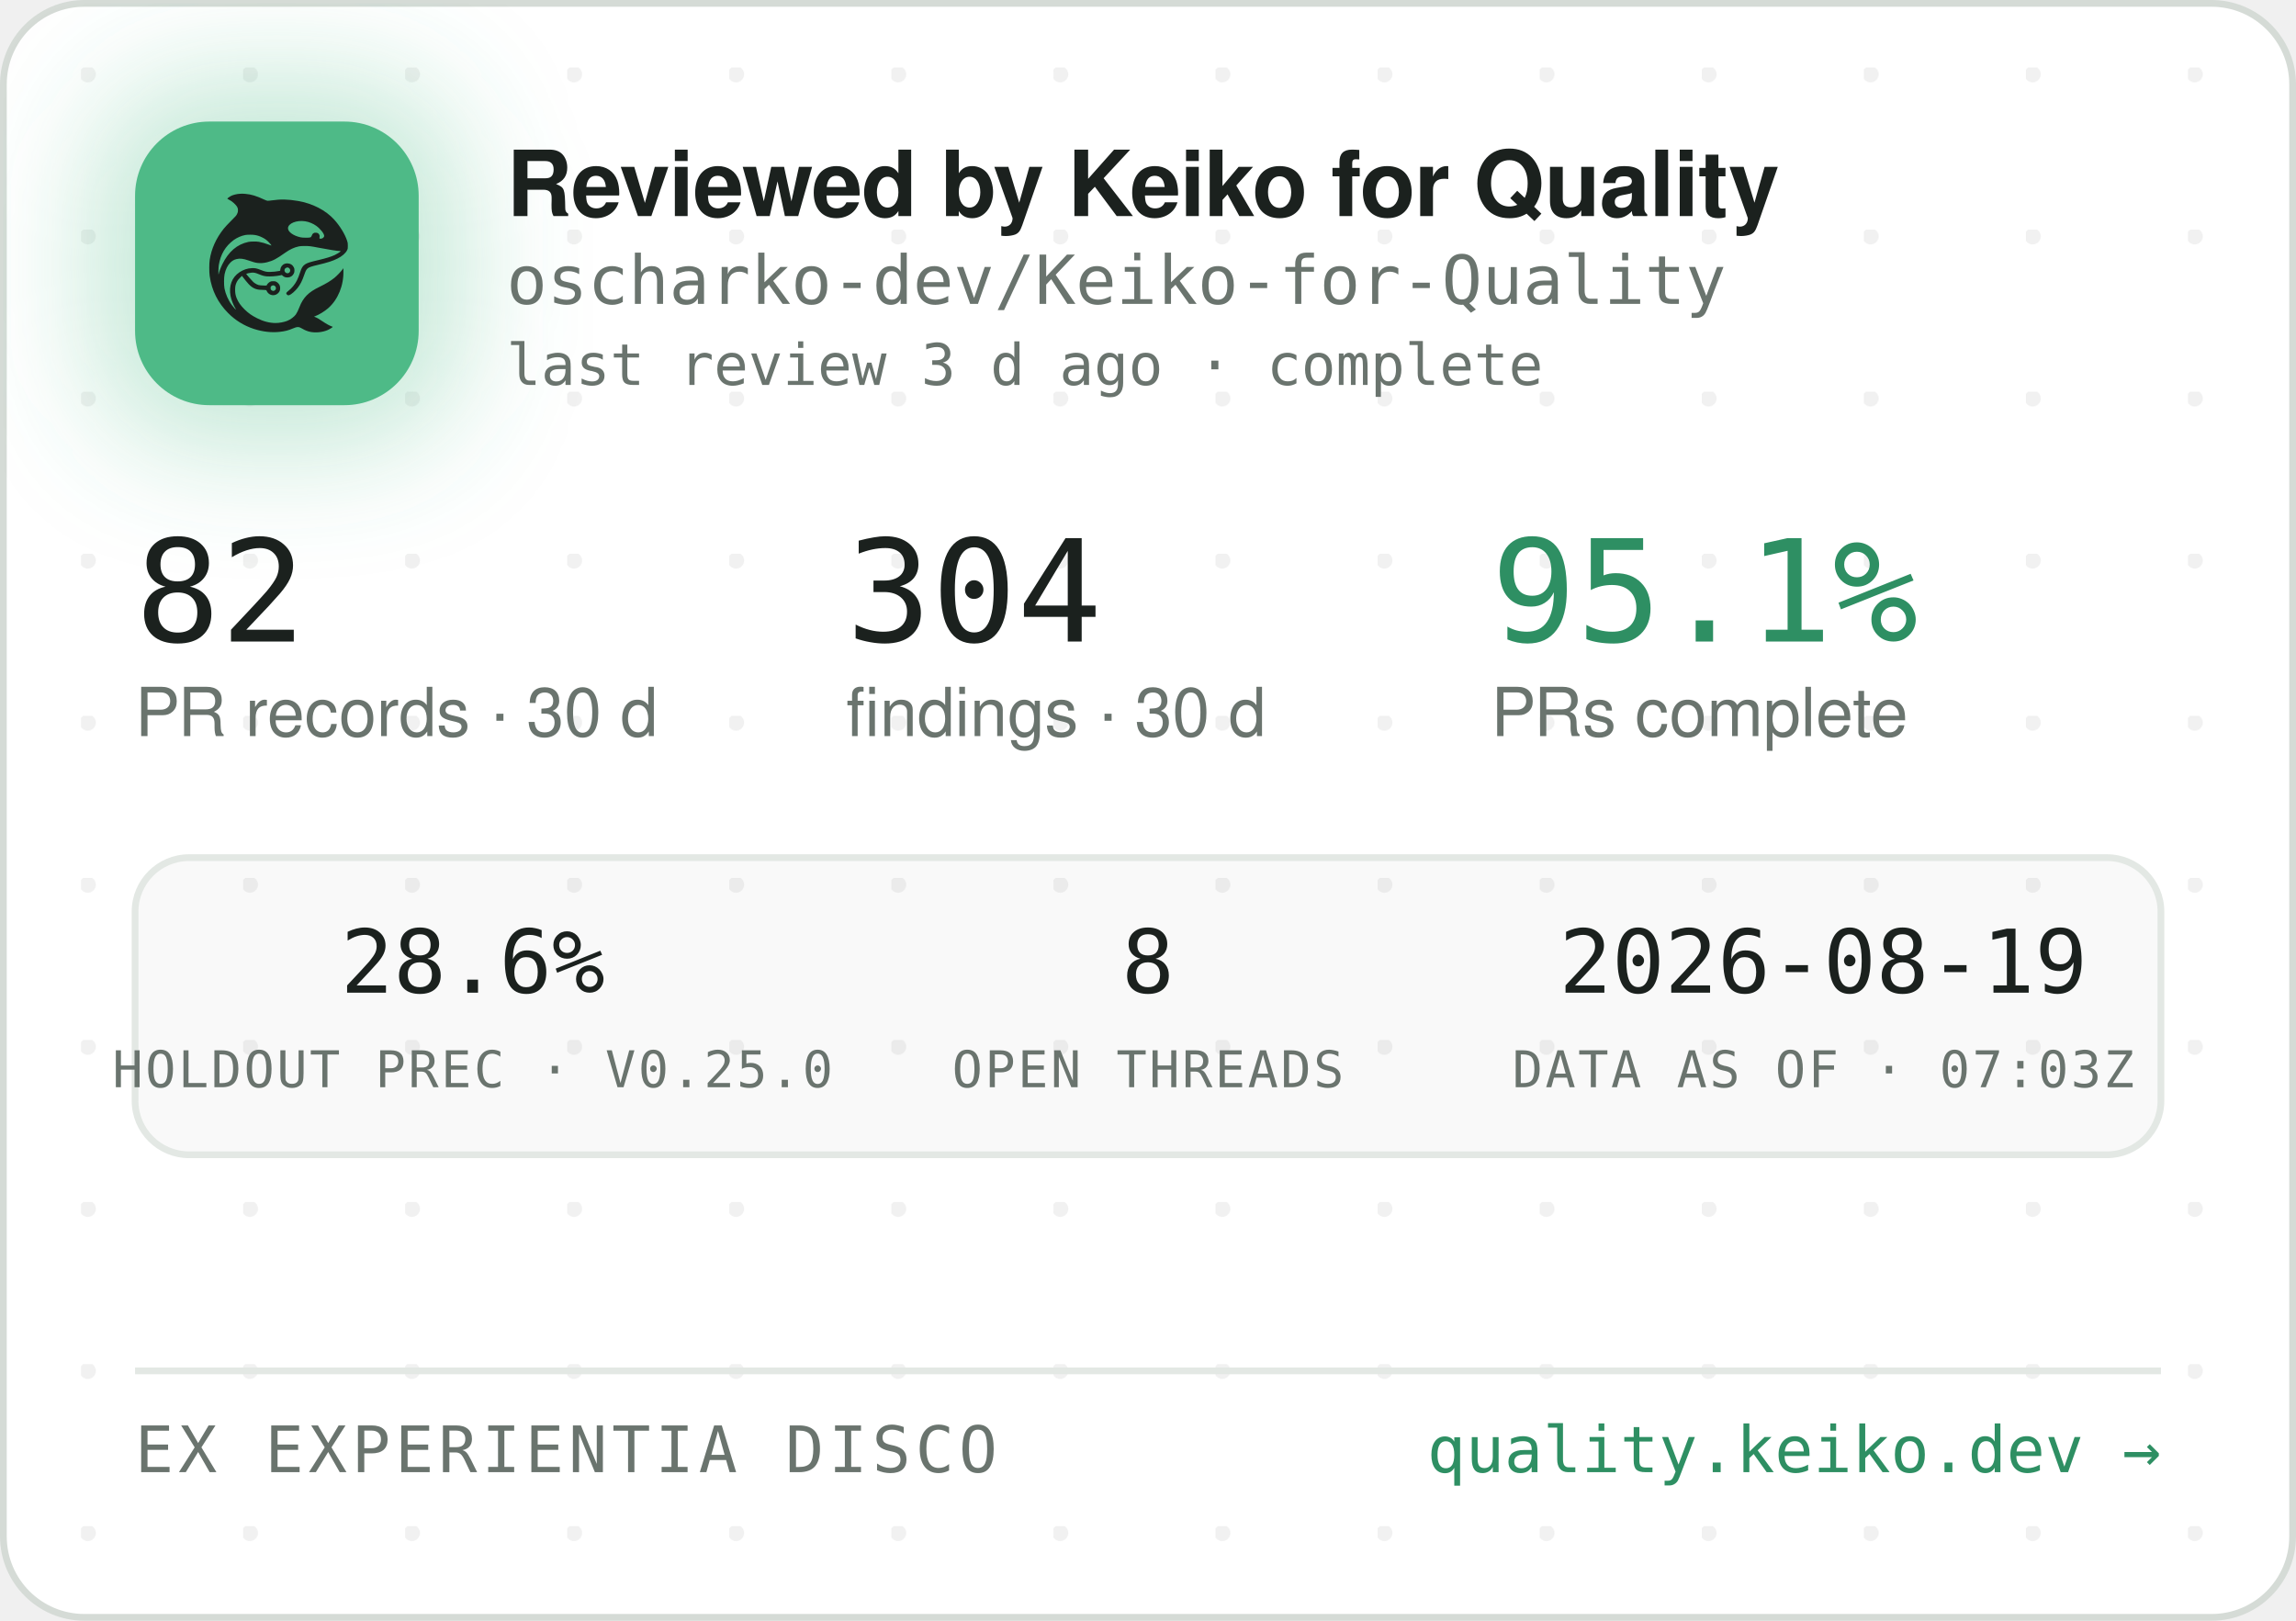
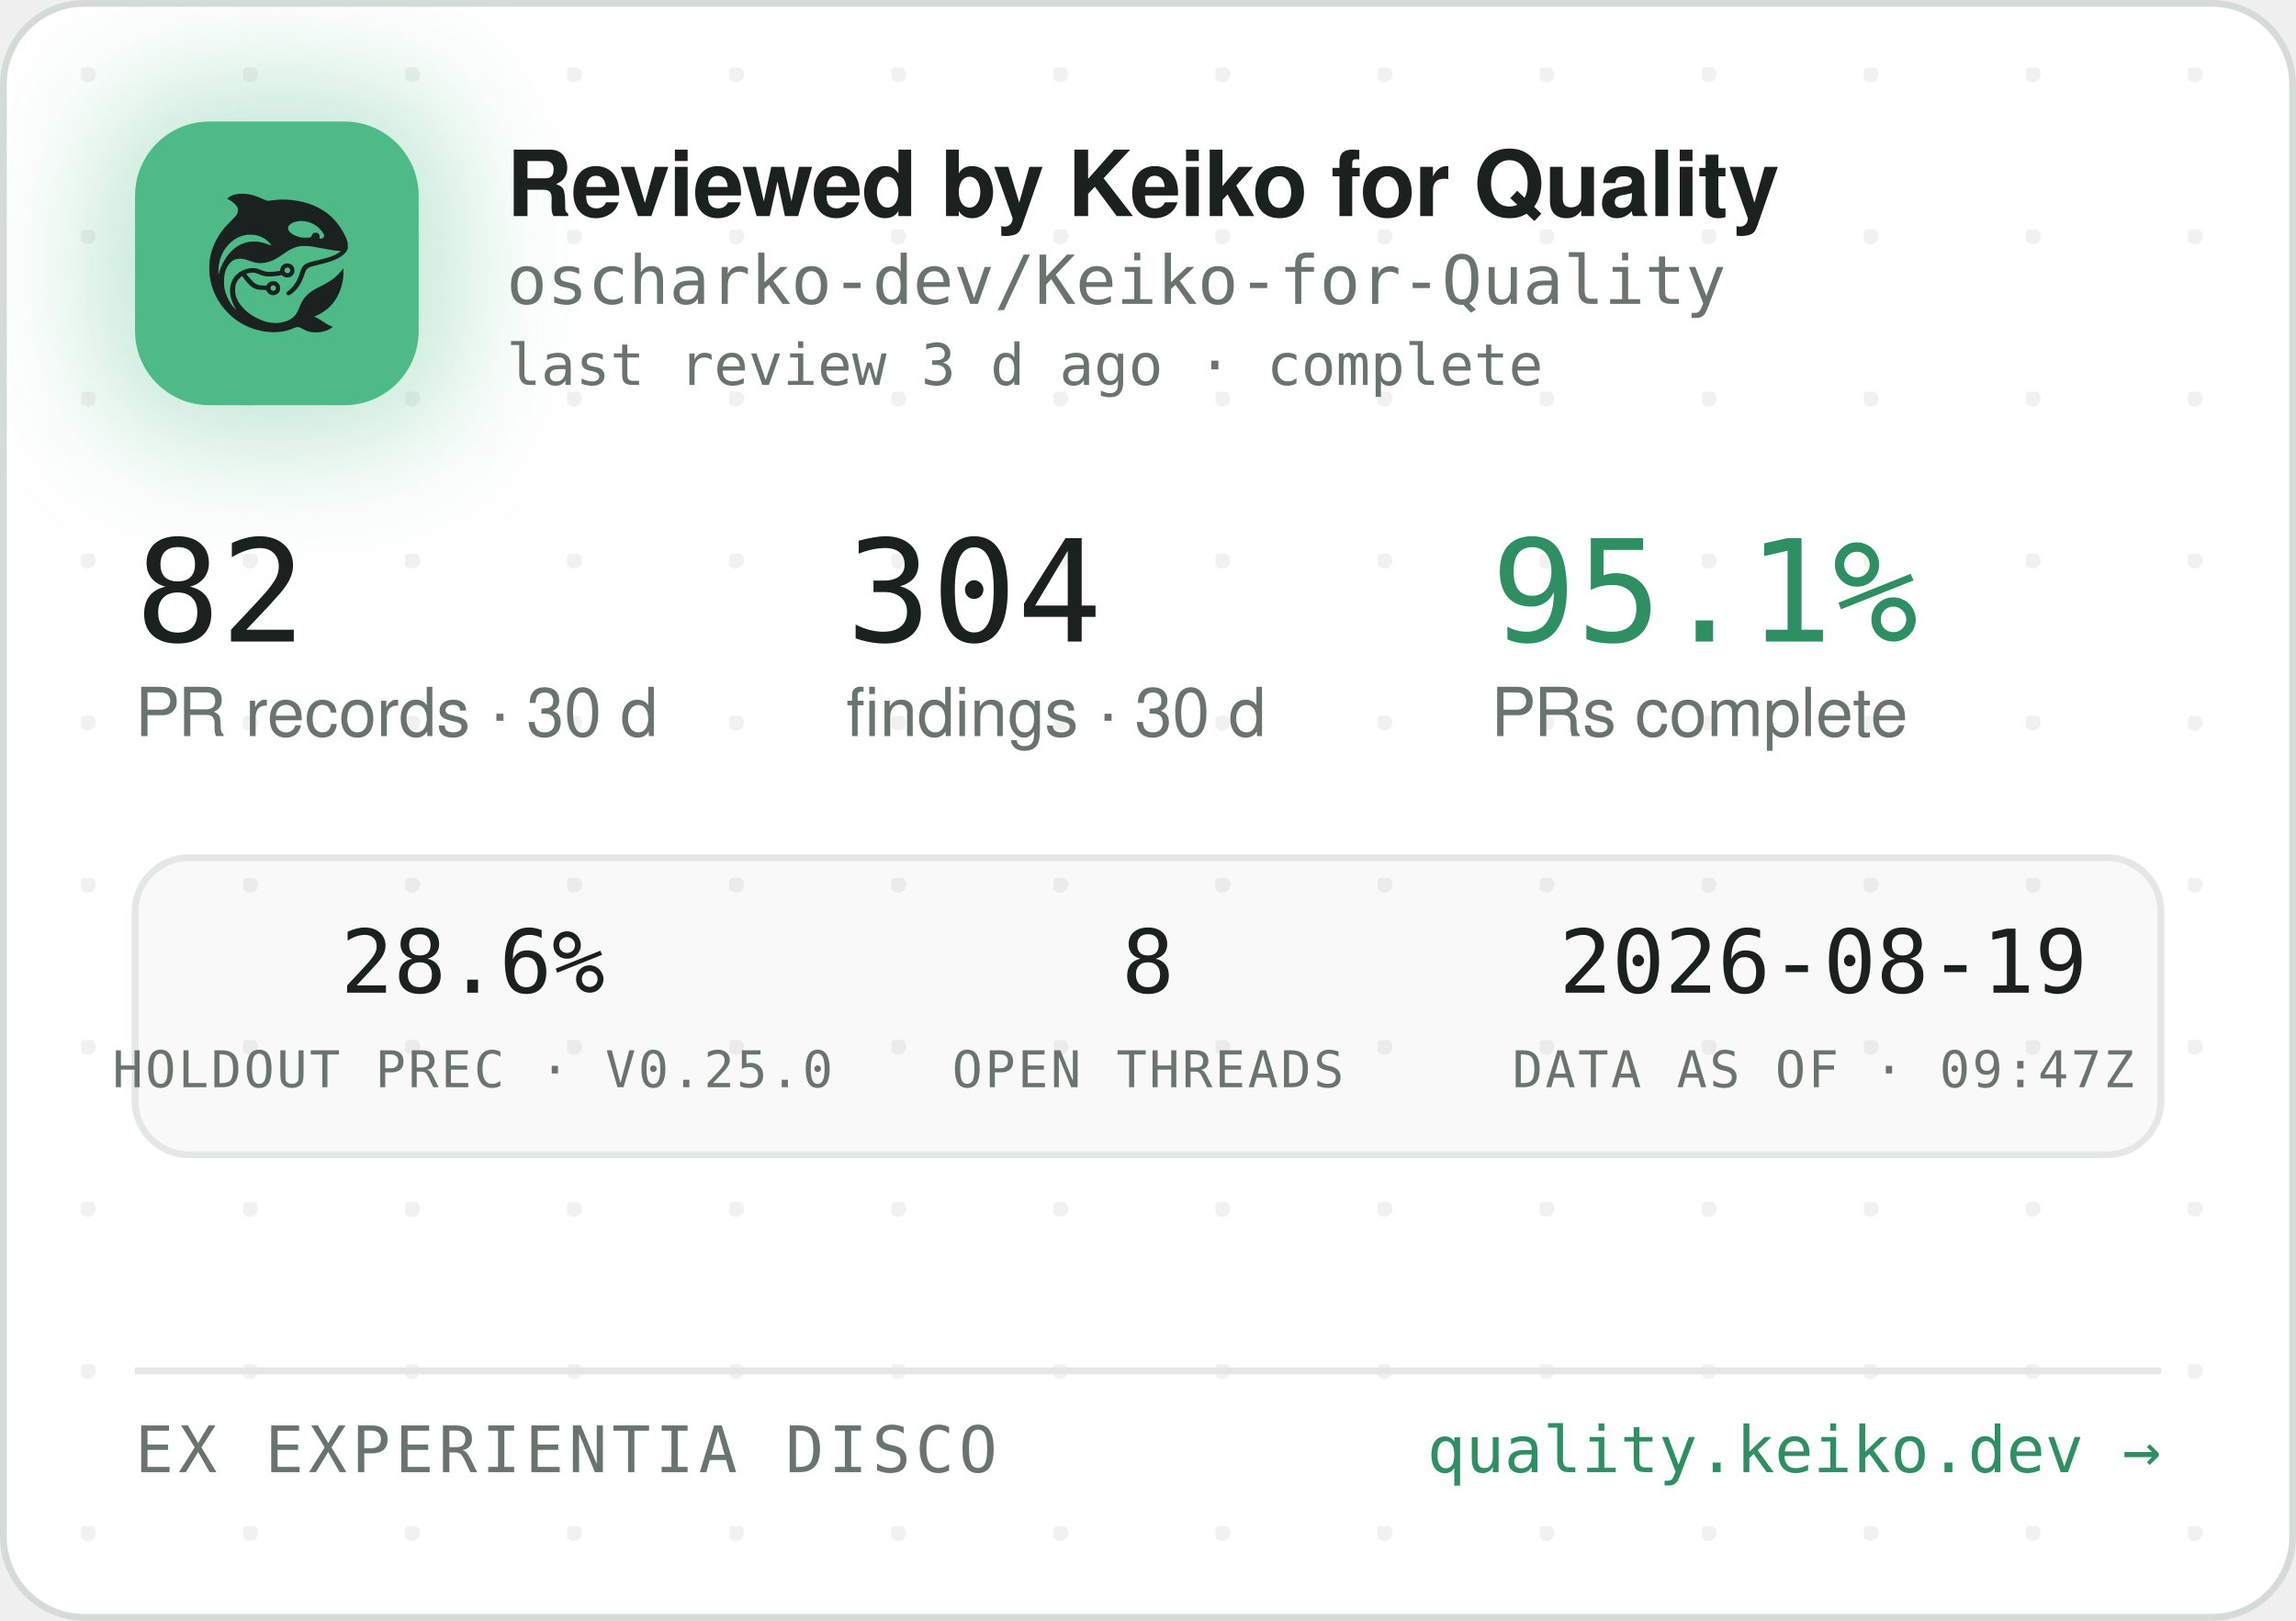
<svg xmlns="http://www.w3.org/2000/svg" width="340" height="240" viewBox="0 0 340 240" role="img" aria-label="Reviewed by Keiko for Quality — oscharko-dev/Keiko-for-Quality">
  <defs>
    <pattern id="dots" width="24" height="24" patternUnits="userSpaceOnUse" x="12" y="10">
      <circle cx="1" cy="1" r="1.2" fill="rgba(27,33,30,0.06)" />
    </pattern>
    <filter id="glow" x="-60%" y="-60%" width="220%" height="220%">
      <feGaussianBlur stdDeviation="9" />
    </filter>
    <clipPath id="card">
      <rect x="0.5" y="0.5" width="339" height="239" rx="12" />
    </clipPath>
  </defs>
  <rect x="0.5" y="0.5" width="339" height="239" rx="12" fill="#FFFFFF" stroke="#D5DBD6" />
  <rect x="0.5" y="0.5" width="339" height="239" rx="12" fill="url(#dots)" />
  <g clip-path="url(#card)">
    <rect x="14" y="12" width="54" height="54" rx="16" fill="rgba(78,186,135,0.35)" filter="url(#glow)" />
    <rect x="20" y="18" width="42" height="42" rx="11" fill="#4EBA87" />
    <g transform="translate(24,22) scale(0.03320312)">
      <g transform="translate(1024 0) scale(-1 1)">
        <g transform="translate(1024, 1024) scale(-0.1, -0.1)" fill="#1B211E" stroke="none">
          <path d="M3465 8223 c-144 -8 -314 -52 -408 -105 -69 -39 -146 -99 -146 -113 0 -5 30 -24 68 -42 146 -70 323 -229 377 -340 25 -49 29 -70 29 -138 -1 -72 -5 -88 -39 -160 -36 -75 -54 -95 -265 -305 -134 -132 -270 -279 -331 -355 -339 -425 -552 -896 -626 -1390 -25 -165 -25 -549 0 -720 92 -645 368 -1196 826 -1655 322 -324 710 -562 1145 -704 389 -126 793 -172 1155 -130 235 27 377 63 579 149 205 87 268 86 423 -7 102 -62 231 -115 335 -138 247 -56 562 -26 794 74 92 40 244 136 232 146 -4 3 -26 12 -48 19 -86 28 -246 116 -385 211 -162 112 -284 182 -357 207 l-48 17 40 15 c185 70 436 223 595 363 438 386 695 1014 678 1663 l-3 120 -50 -70 c-64 -90 -248 -280 -350 -362 -171 -136 -366 -255 -645 -391 -288 -140 -442 -243 -590 -391 -136 -137 -247 -316 -325 -526 -47 -127 -114 -262 -160 -326 -79 -107 -237 -224 -384 -283 -136 -55 -355 -96 -514 -96 -274 0 -548 71 -832 215 -242 123 -375 216 -553 389 -175 171 -287 332 -361 517 -44 114 -63 216 -63 359 0 152 17 233 74 350 35 70 59 102 136 179 l95 94 21 -29 c55 -75 219 -277 277 -338 171 -183 337 -256 582 -256 56 0 126 -3 155 -7 53 -6 54 -7 76 -57 30 -66 97 -128 172 -156 151 -57 318 11 395 160 33 62 34 193 3 261 -30 64 -88 125 -148 157 -44 23 -63 27 -141 27 -78 0 -97 -4 -140 -27 -58 -30 -131 -105 -141 -142 -6 -25 -8 -26 -93 -26 -47 0 -131 5 -186 10 -87 8 -111 15 -182 51 -45 22 -109 66 -143 96 -59 53 -326 361 -319 367 14 11 179 47 241 52 102 9 177 -7 318 -66 158 -66 243 -89 357 -99 157 -12 413 5 582 40 l93 19 44 -39 c59 -52 135 -75 228 -69 117 8 212 72 262 176 23 47 28 71 28 138 0 70 -4 89 -29 138 -55 110 -145 167 -270 174 -65 3 -91 0 -137 -18 -107 -40 -183 -140 -195 -257 l-6 -52 -51 -11 c-104 -23 -285 -41 -411 -42 -149 -1 -211 12 -402 88 -186 74 -256 88 -403 81 -193 -8 -377 -70 -546 -182 -342 -228 -485 -611 -399 -1064 30 -157 119 -388 209 -541 20 -35 35 -64 33 -66 -8 -8 -111 108 -190 214 -154 206 -278 489 -324 737 -28 154 -25 492 6 635 46 216 133 391 256 514 82 82 161 128 271 156 152 39 300 23 529 -57 217 -76 308 -101 410 -114 137 -17 284 -7 426 30 272 70 414 145 809 425 217 153 399 238 610 283 64 14 129 18 265 18 197 0 269 -9 615 -76 461 -89 843 -149 952 -149 41 0 41 0 23 -20 -28 -31 -169 -119 -254 -158 -167 -77 -388 -145 -716 -222 -399 -93 -508 -128 -608 -194 -102 -68 -160 -160 -217 -346 -35 -115 -102 -286 -149 -378 -85 -168 -227 -341 -377 -458 -105 -82 -115 -107 -69 -162 29 -34 65 -44 109 -29 86 29 261 181 371 322 126 162 201 309 295 581 61 176 90 232 145 283 62 57 163 93 470 165 439 104 640 169 863 278 206 100 368 240 434 375 32 67 33 71 33 198 -1 120 -3 138 -34 229 -98 294 -319 655 -573 936 -381 421 -968 723 -1618 834 -448 76 -767 83 -1169 25 -80 -12 -165 -19 -190 -17 -26 3 -90 26 -146 53 -343 162 -576 233 -842 255 -114 9 -141 10 -248 3z m2926 -1227 c164 -27 346 -102 485 -202 181 -129 354 -348 354 -448 0 -64 -75 -126 -154 -126 -60 0 -63 4 -52 70 8 50 7 65 -9 100 -29 64 -74 93 -151 98 -54 4 -70 1 -107 -21 -42 -25 -61 -52 -91 -129 -25 -64 -55 -73 -246 -73 -121 0 -187 5 -248 18 -318 70 -556 242 -556 402 0 218 388 374 775 311z m-2249 -611 c119 -21 208 -50 321 -106 114 -56 177 -100 266 -184 67 -63 157 -173 148 -181 -2 -3 -61 18 -130 45 -131 52 -298 100 -427 122 -113 20 -367 17 -470 -4 -502 -106 -885 -433 -1160 -992 -70 -142 -160 -379 -160 -424 0 -9 -5 -23 -11 -31 -13 -19 -5 316 10 410 80 482 295 846 661 1117 145 107 350 197 522 228 100 18 326 18 430 0z m1485 -1456 c95 -36 119 -159 42 -223 -78 -66 -209 -1 -209 104 0 60 33 100 99 121 36 10 36 10 68 -2z m-591 -822 c29 -26 37 -42 40 -77 6 -54 -9 -86 -55 -117 -41 -28 -70 -29 -119 -4 -44 22 -62 55 -62 112 0 51 13 75 53 99 50 31 101 26 143 -13z" />
        </g>
      </g>
    </g>
    <text x="75" y="32" font-family="-apple-system,'Segoe UI',Helvetica,Arial,sans-serif" font-size="13.5" font-weight="650" letter-spacing="-0.14" fill="#1B211E">Reviewed by Keiko for Quality</text>
    <text x="75" y="45" font-family="'JetBrains Mono',SFMono-Regular,Consolas,Menlo,monospace" font-size="10" fill="#6A746E">oscharko-dev/Keiko-for-Quality</text>
    <text x="75" y="57" font-family="'JetBrains Mono',SFMono-Regular,Consolas,Menlo,monospace" font-size="8.5" fill="#6A746E">last review 3 d ago · complete</text>
    <text x="20" y="95" font-family="'JetBrains Mono',SFMono-Regular,Consolas,Menlo,monospace" font-size="21" fill="#1B211E">82</text>
    <text x="20" y="109" font-family="-apple-system,'Segoe UI',Helvetica,Arial,sans-serif" font-size="10" fill="#6A746E">PR records · 30 d</text>
    <text x="125.3" y="95" font-family="'JetBrains Mono',SFMono-Regular,Consolas,Menlo,monospace" font-size="21" fill="#1B211E">304</text>
    <text x="125.3" y="109" font-family="-apple-system,'Segoe UI',Helvetica,Arial,sans-serif" font-size="10" fill="#6A746E">findings · 30 d</text>
    <text x="220.8" y="95" font-family="'JetBrains Mono',SFMono-Regular,Consolas,Menlo,monospace" font-size="21" fill="#2E8F63">95.1%</text>
    <text x="220.8" y="109" font-family="-apple-system,'Segoe UI',Helvetica,Arial,sans-serif" font-size="10" fill="#6A746E">PRs complete</text>
    <rect x="20" y="127" width="300" height="44" rx="8" fill="rgba(27,33,30,0.025)" stroke="#E3E8E4" />
    <text x="70" y="147" text-anchor="middle" font-family="'JetBrains Mono',SFMono-Regular,Consolas,Menlo,monospace" font-size="13" fill="#1B211E">28.6%</text>
    <text x="70" y="161" text-anchor="middle" font-family="'JetBrains Mono',SFMono-Regular,Consolas,Menlo,monospace" font-size="7.5" letter-spacing="0.35" fill="#6A746E">HOLDOUT PREC · V0.25.0</text>
    <text x="170" y="147" text-anchor="middle" font-family="'JetBrains Mono',SFMono-Regular,Consolas,Menlo,monospace" font-size="13" fill="#1B211E">8</text>
    <text x="170" y="161" text-anchor="middle" font-family="'JetBrains Mono',SFMono-Regular,Consolas,Menlo,monospace" font-size="7.5" letter-spacing="0.35" fill="#6A746E">OPEN THREADS</text>
    <text x="270" y="147" text-anchor="middle" font-family="'JetBrains Mono',SFMono-Regular,Consolas,Menlo,monospace" font-size="13" fill="#1B211E">2026-08-19</text>
-     <text x="270" y="161" text-anchor="middle" font-family="'JetBrains Mono',SFMono-Regular,Consolas,Menlo,monospace" font-size="7.5" letter-spacing="0.35" fill="#6A746E">DATA AS OF · 07:03Z</text>
+     <text x="270" y="161" text-anchor="middle" font-family="'JetBrains Mono',SFMono-Regular,Consolas,Menlo,monospace" font-size="7.5" letter-spacing="0.35" fill="#6A746E">DATA AS OF · 09:47Z</text>
    <line x1="20" y1="203" x2="320" y2="203" stroke="#E3E8E4" />
    <text x="20" y="218" font-family="'JetBrains Mono',SFMono-Regular,Consolas,Menlo,monospace" font-size="9.5" letter-spacing="0.7" fill="#6A746E">EX EXPERIENTIA DISCO</text>
    <text x="320" y="218" text-anchor="end" font-family="'JetBrains Mono',SFMono-Regular,Consolas,Menlo,monospace" font-size="9.5" fill="#2E8F63">quality.keiko.dev →</text>
  </g>
</svg>
